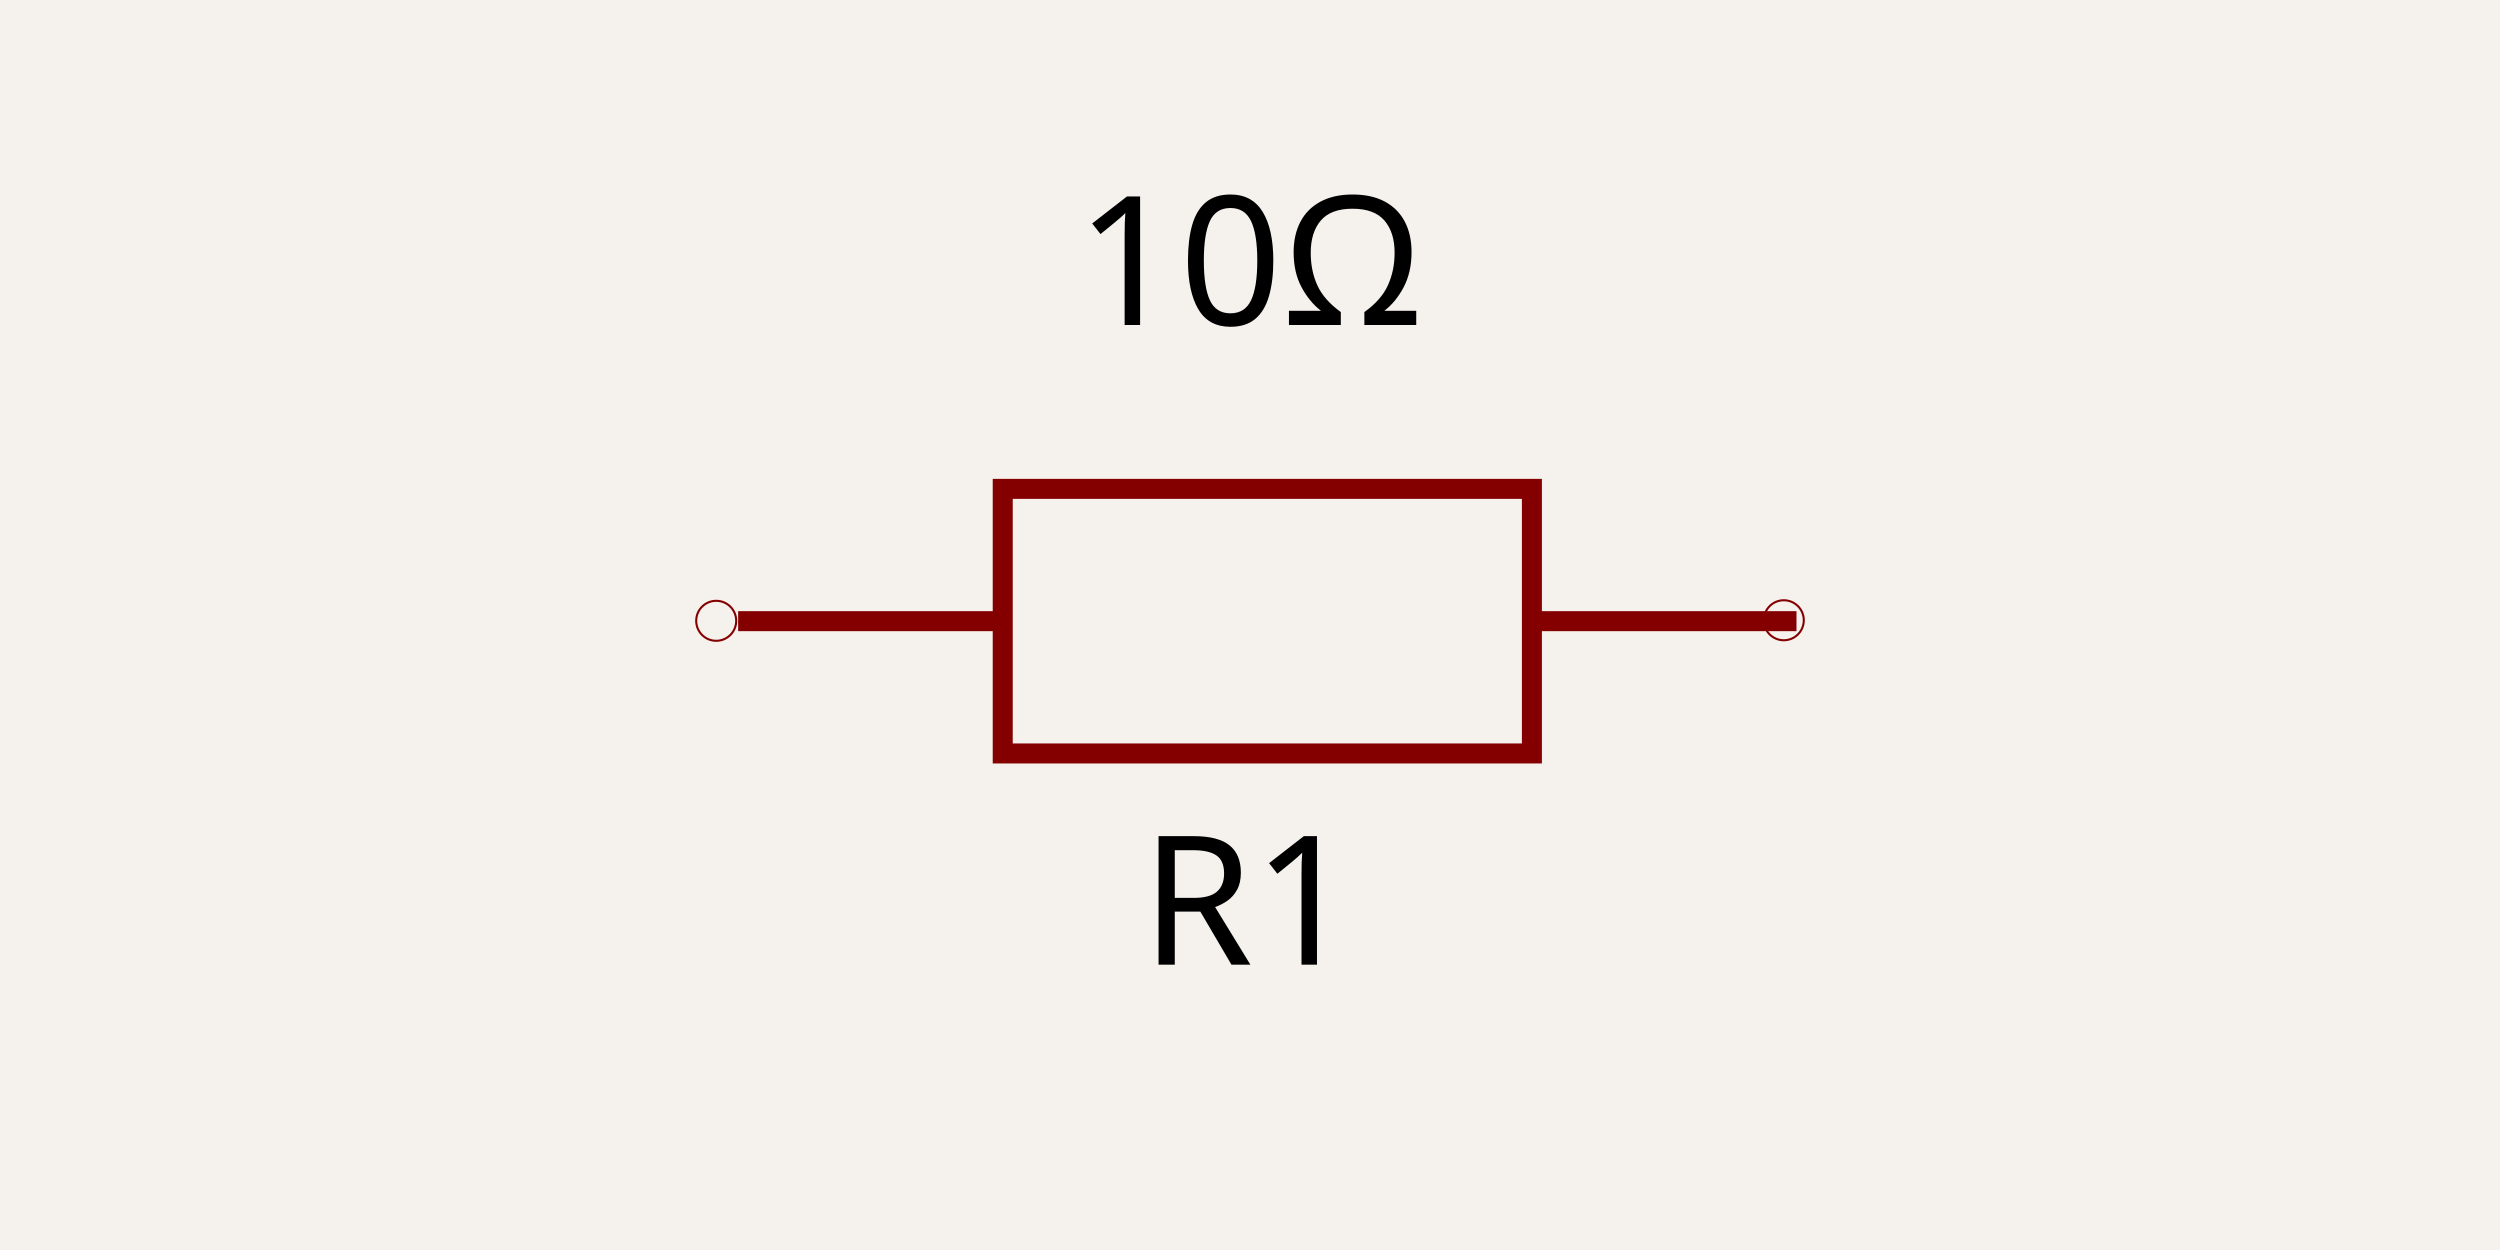
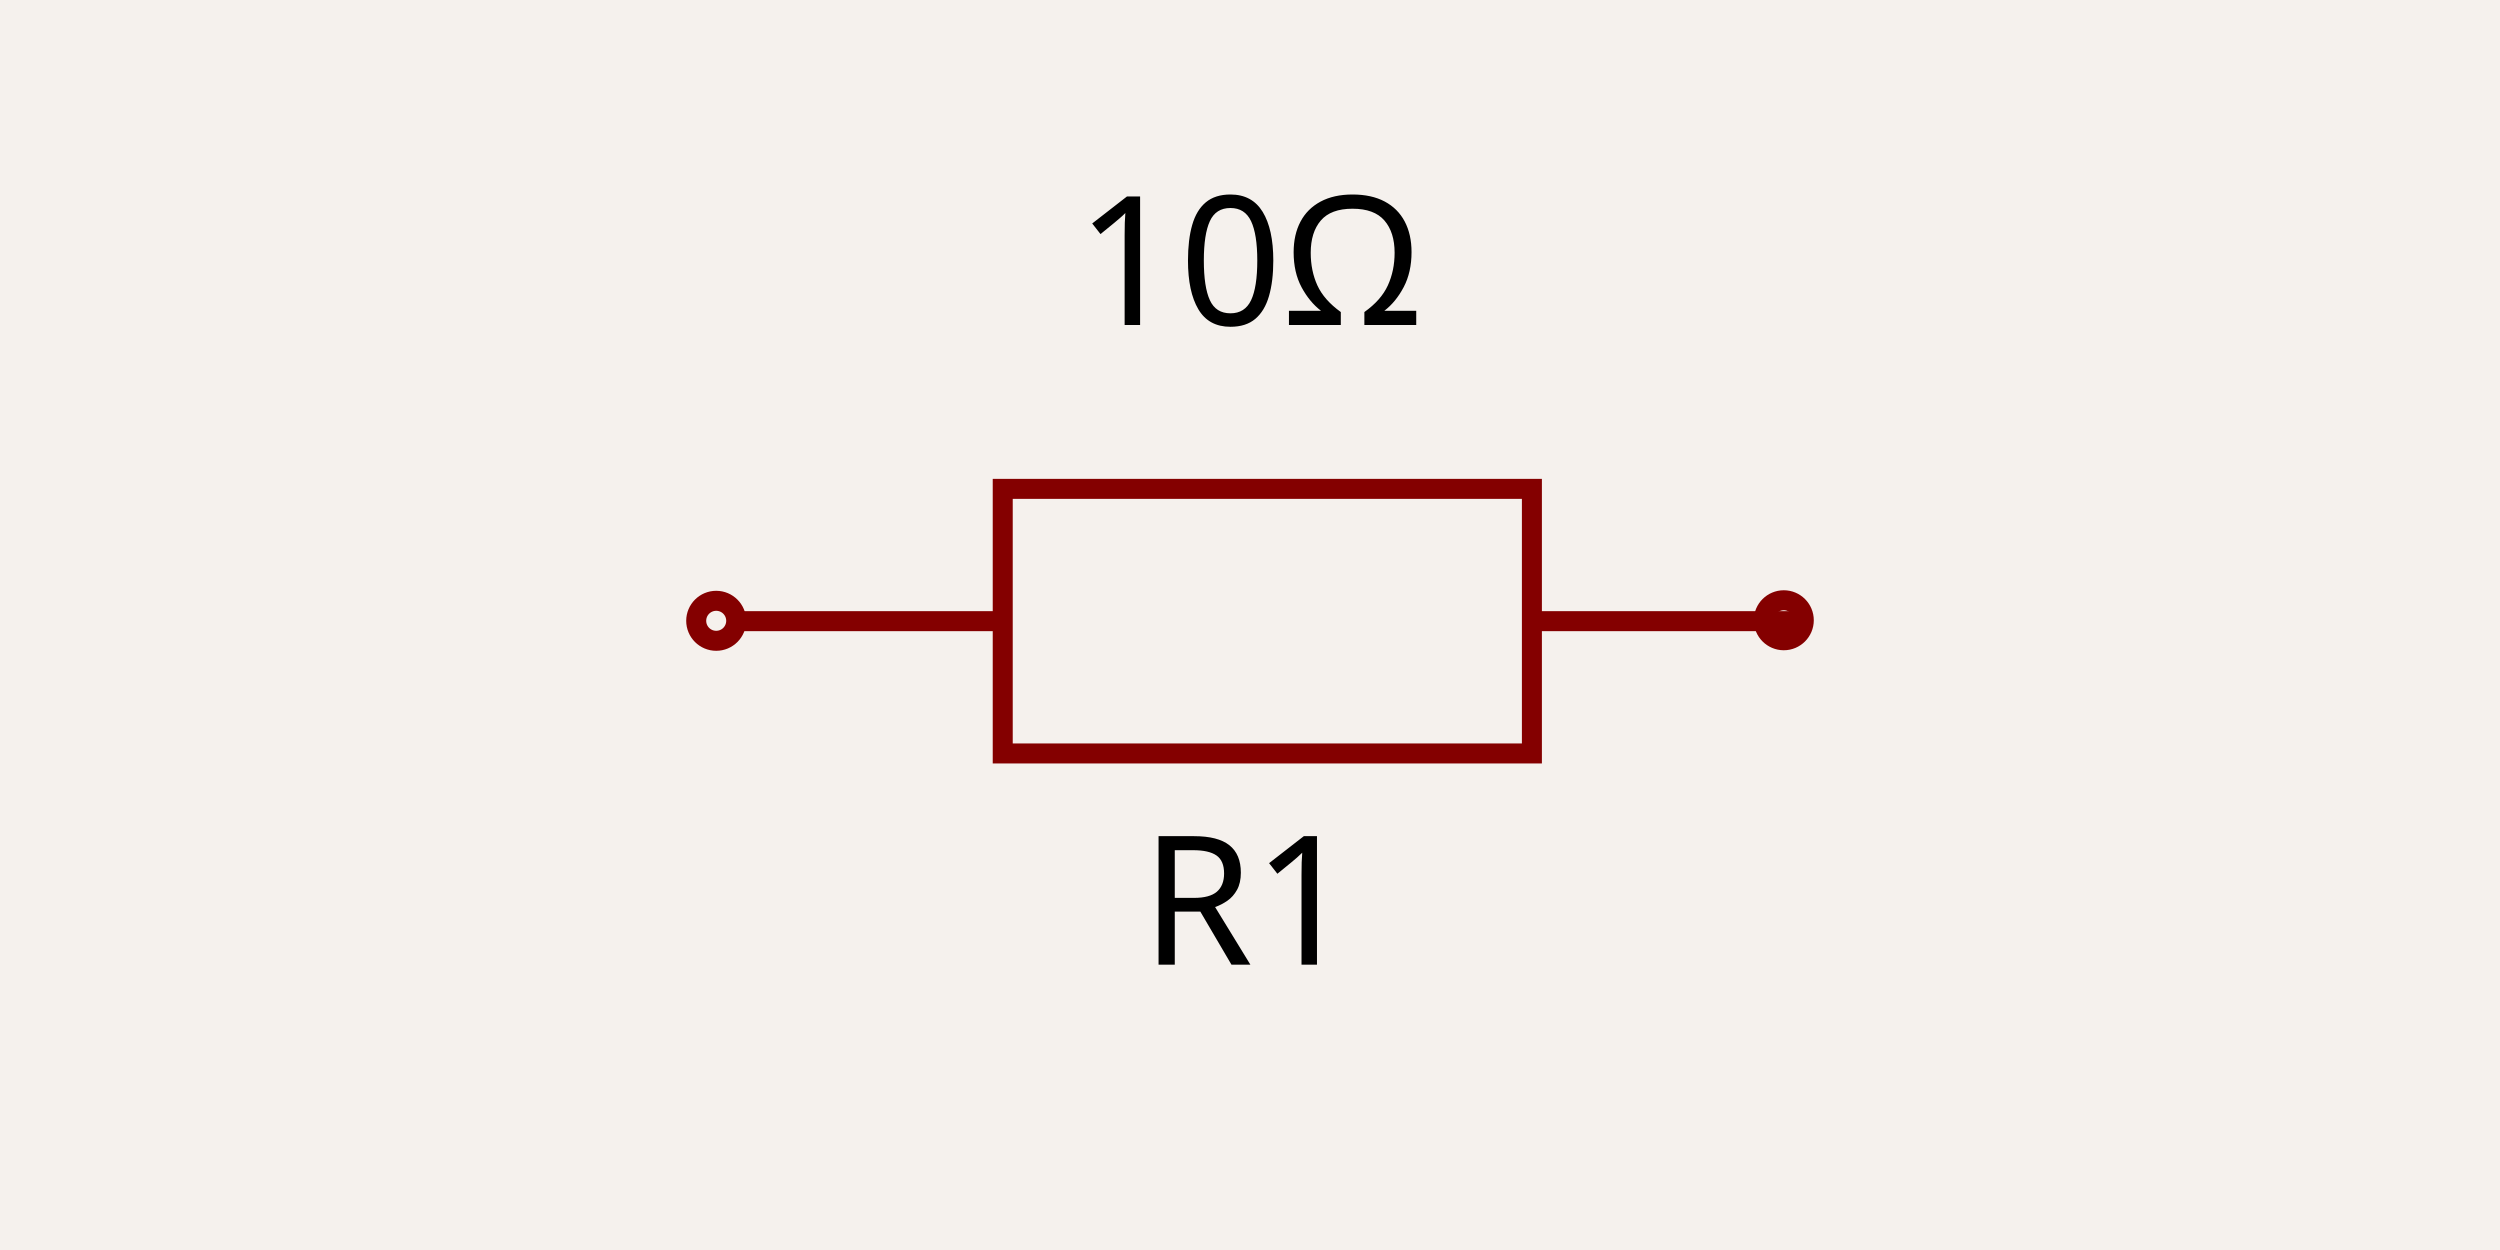
<svg xmlns="http://www.w3.org/2000/svg" width="1200" height="600" style="background-color: rgb(245, 241, 237)">
  <style>
              .boundary { fill: rgb(245, 241, 237); }
              .schematic-boundary { fill: none; stroke: #fff; }
              .component { fill: none; stroke: rgb(132, 0, 0); }
              .chip { fill: rgb(255, 255, 194); stroke: rgb(132, 0, 0); }
              .component-pin { fill: none; stroke: rgb(132, 0, 0); }
              .trace { stroke: rgb(0, 150, 0); }
              .text { font-family: sans-serif; fill: rgb(0, 150, 0); }
              .pin-number { fill: rgb(169, 0, 0); }
              .port-label { fill: rgb(0, 100, 100); }
              .component-name { fill: rgb(0, 100, 100); }
            </style>
  <rect class="boundary" x="0" y="0" width="1200" height="600" />
  <path d="M 354.311 298.157 L 481.311 298.157" stroke="rgb(132, 0, 0)" fill="none" stroke-width="9.6px" />
  <path d="M 735.312 298.157 L 862.312 298.157" stroke="rgb(132, 0, 0)" fill="none" stroke-width="9.6px" />
  <path d="M 608.312 361.658 L 735.312 361.658 L 735.312 234.657 L 481.311 234.657 L 481.311 361.658 L 608.312 361.658" stroke="rgb(132, 0, 0)" fill="none" stroke-width="9.6px" />
  <text x="599.316" y="395.999" dominant-baseline="hanging" text-anchor="middle" font-family="sans-serif" font-size="86.4px">R1</text>
  <text x="599.778" y="156" dominant-baseline="auto" text-anchor="middle" font-family="sans-serif" font-size="86.4px">10Ω</text>
-   <circle cx="343.78" cy="297.986" r="9.6px" fill="none" stroke="rgb(132, 0, 0)" />
-   <circle cx="856.22" cy="297.724" r="9.6px" fill="none" stroke="rgb(132, 0, 0)" />
+   <circle cx="343.78" cy="297.986" r="9.6px" stroke-width="9.6px" fill="none" stroke="rgb(132, 0, 0)" />
+   <circle cx="856.22" cy="297.724" r="9.6px" stroke-width="9.6px" fill="none" stroke="rgb(132, 0, 0)" />
</svg>
